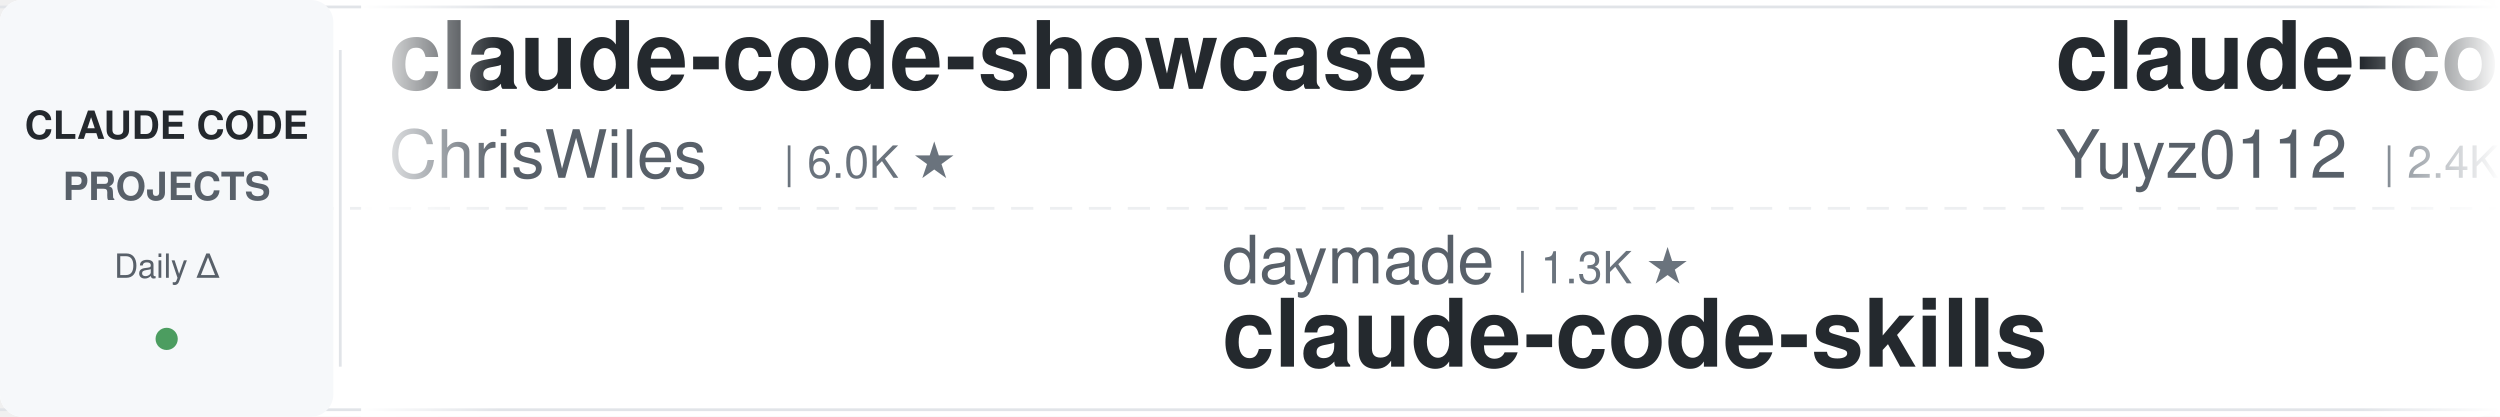
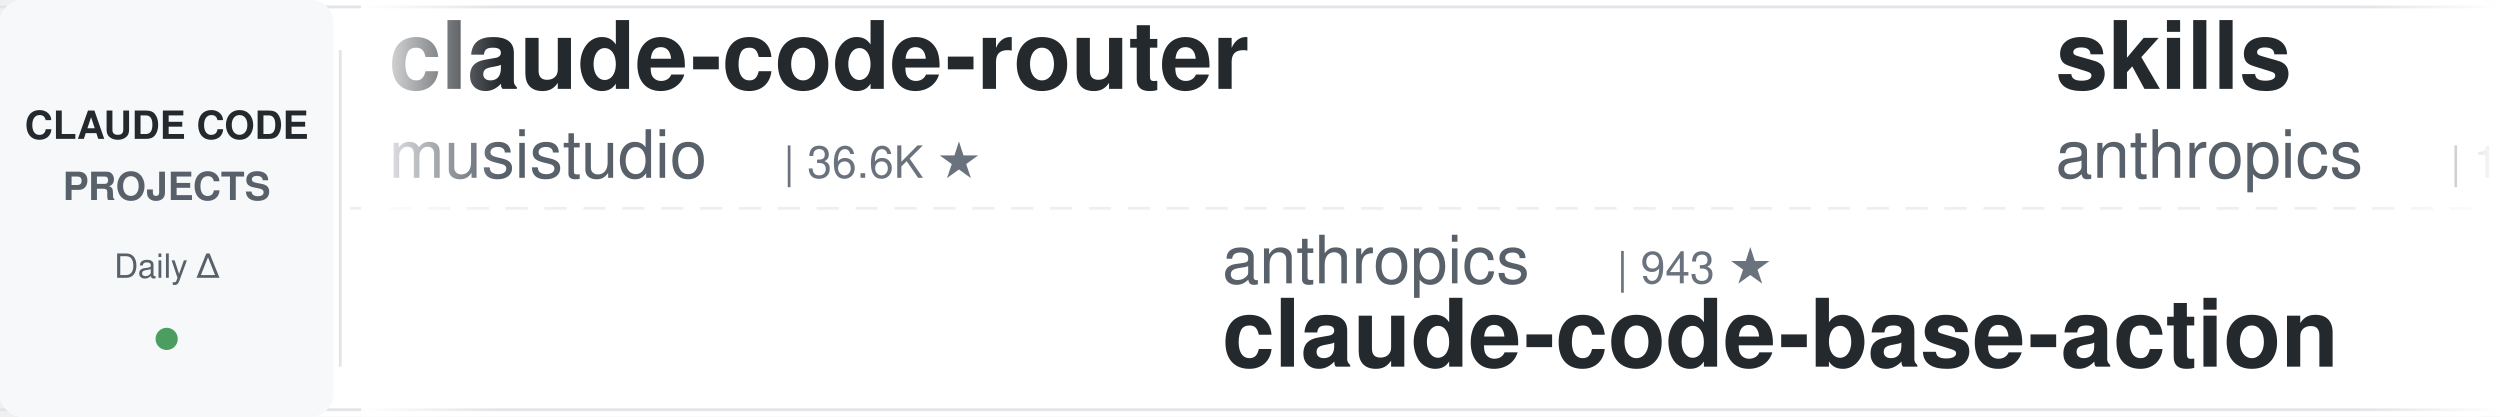
<svg xmlns="http://www.w3.org/2000/svg" width="900" height="150">
  <defs>
    <linearGradient id="leftFade" x1="0%" y1="0%" x2="100%" y2="0%">
      <stop offset="0%" style="stop-color:#ffffff;stop-opacity:1" />
      <stop offset="100%" style="stop-color:#ffffff;stop-opacity:0" />
    </linearGradient>
    <linearGradient id="rightFade" x1="0%" y1="0%" x2="100%" y2="0%">
      <stop offset="0%" style="stop-color:#ffffff;stop-opacity:0" />
      <stop offset="100%" style="stop-color:#ffffff;stop-opacity:1" />
    </linearGradient>
  </defs>
  <rect width="900" height="150" fill="#ffffff" rx="8" />
  <rect x="0" y="2" width="900" height="1" fill="#e1e4e8" />
  <rect x="0" y="147" width="900" height="1" fill="#e1e4e8" />
  <line x1="0" y1="75" x2="900" y2="75" stroke="#e1e4e8" stroke-width="1" stroke-dasharray="8 6" opacity="0.6" />
  <rect x="0" y="0" width="120" height="150" fill="#f6f8fa" rx="8" />
  <text x="60" y="50" font-family="-apple-system, BlinkMacSystemFont, 'Segoe UI', Helvetica, Arial, sans-serif" font-size="14" font-weight="600" fill="#24292e" text-anchor="middle">CLAUDE CODE</text>
  <text x="60" y="72" font-family="-apple-system, BlinkMacSystemFont, 'Segoe UI', Helvetica, Arial, sans-serif" font-size="14" font-weight="600" fill="#586069" text-anchor="middle">PROJECTS</text>
  <text x="60" y="100" font-family="-apple-system, BlinkMacSystemFont, 'Segoe UI', Helvetica, Arial, sans-serif" font-size="12" font-weight="500" fill="#586069" text-anchor="middle">Daily Δ</text>
  <circle cx="60" cy="122" r="4" fill="#22863a" opacity="0.8" />
  <rect x="122" y="18" width="1" height="114" fill="#e1e4e8" />
  <clipPath id="tickerClip">
    <rect x="130" y="0" width="770" height="150" />
  </clipPath>
  <g clip-path="url(#tickerClip)">
    <g id="tickerItems">
      <animateTransform attributeName="transform" attributeType="XML" type="translate" from="0 0" to="-3000 0" dur="54s" repeatCount="indefinite" />
      <g transform="translate(0, 0)">
-         <text x="140" y="32" font-family="-apple-system, BlinkMacSystemFont, 'Segoe UI', Helvetica, Arial, sans-serif" font-size="34" font-weight="600" fill="#24292e">claude-code-showcase</text>
-         <text x="140" y="64" font-family="-apple-system, BlinkMacSystemFont, 'Segoe UI', Helvetica, Arial, sans-serif" font-size="24" font-weight="400" fill="#586069">ChrisWiles</text>
-         <text x="282" y="64" font-family="-apple-system, BlinkMacSystemFont, 'Segoe UI', Helvetica, Arial, sans-serif" font-size="16" font-weight="500" fill="#6a737d">| 6.0K ★</text>
+         <text x="140" y="32" font-family="-apple-system, BlinkMacSystemFont, 'Segoe UI', Helvetica, Arial, sans-serif" font-size="34" font-weight="600" fill="#24292e">claude-code-router</text>
+         <text x="140" y="64" font-family="-apple-system, BlinkMacSystemFont, 'Segoe UI', Helvetica, Arial, sans-serif" font-size="24" font-weight="400" fill="#586069">musistudio</text>
+         <text x="282" y="64" font-family="-apple-system, BlinkMacSystemFont, 'Segoe UI', Helvetica, Arial, sans-serif" font-size="16" font-weight="500" fill="#6a737d">| 36.6K ★</text>
      </g>
      <g transform="translate(300, 0)">
-         <text x="140" y="102" font-family="-apple-system, BlinkMacSystemFont, 'Segoe UI', Helvetica, Arial, sans-serif" font-size="24" font-weight="400" fill="#586069">daymade</text>
-         <text x="246" y="102" font-family="-apple-system, BlinkMacSystemFont, 'Segoe UI', Helvetica, Arial, sans-serif" font-size="16" font-weight="500" fill="#6a737d">| 1.3K ★</text>
-         <text x="140" y="132" font-family="-apple-system, BlinkMacSystemFont, 'Segoe UI', Helvetica, Arial, sans-serif" font-size="34" font-weight="600" fill="#24292e">claude-code-skills</text>
+         <text x="140" y="102" font-family="-apple-system, BlinkMacSystemFont, 'Segoe UI', Helvetica, Arial, sans-serif" font-size="24" font-weight="400" fill="#586069">anthropics</text>
+         <text x="282" y="102" font-family="-apple-system, BlinkMacSystemFont, 'Segoe UI', Helvetica, Arial, sans-serif" font-size="16" font-weight="500" fill="#6a737d">| 943 ★</text>
+         <text x="140" y="132" font-family="-apple-system, BlinkMacSystemFont, 'Segoe UI', Helvetica, Arial, sans-serif" font-size="34" font-weight="600" fill="#24292e">claude-code-base-action</text>
      </g>
      <g transform="translate(600, 0)">
+         <text x="140" y="32" font-family="-apple-system, BlinkMacSystemFont, 'Segoe UI', Helvetica, Arial, sans-serif" font-size="34" font-weight="600" fill="#24292e">skills</text>
+         <text x="140" y="64" font-family="-apple-system, BlinkMacSystemFont, 'Segoe UI', Helvetica, Arial, sans-serif" font-size="24" font-weight="400" fill="#586069">anthropics</text>
+         <text x="282" y="64" font-family="-apple-system, BlinkMacSystemFont, 'Segoe UI', Helvetica, Arial, sans-serif" font-size="16" font-weight="500" fill="#6a737d">| 168.3K ★</text>
+       </g>
+       <g transform="translate(900, 0)">
+         <text x="140" y="102" font-family="-apple-system, BlinkMacSystemFont, 'Segoe UI', Helvetica, Arial, sans-serif" font-size="24" font-weight="400" fill="#586069">Chachamaru127</text>
+         <text x="318" y="102" font-family="-apple-system, BlinkMacSystemFont, 'Segoe UI', Helvetica, Arial, sans-serif" font-size="16" font-weight="500" fill="#6a737d">| 3.1K ★</text>
+         <text x="140" y="132" font-family="-apple-system, BlinkMacSystemFont, 'Segoe UI', Helvetica, Arial, sans-serif" font-size="34" font-weight="600" fill="#24292e">claude-code-harness</text>
+       </g>
+       <g transform="translate(1200, 0)">
+         <text x="140" y="32" font-family="-apple-system, BlinkMacSystemFont, 'Segoe UI', Helvetica, Arial, sans-serif" font-size="34" font-weight="600" fill="#24292e">claude-code-skills</text>
+         <text x="140" y="64" font-family="-apple-system, BlinkMacSystemFont, 'Segoe UI', Helvetica, Arial, sans-serif" font-size="24" font-weight="400" fill="#586069">daymade</text>
+         <text x="246" y="64" font-family="-apple-system, BlinkMacSystemFont, 'Segoe UI', Helvetica, Arial, sans-serif" font-size="16" font-weight="500" fill="#6a737d">| 1.3K ★</text>
+       </g>
+       <g transform="translate(1500, 0)">
+         <text x="140" y="102" font-family="-apple-system, BlinkMacSystemFont, 'Segoe UI', Helvetica, Arial, sans-serif" font-size="24" font-weight="400" fill="#586069">ding113</text>
+         <text x="246" y="102" font-family="-apple-system, BlinkMacSystemFont, 'Segoe UI', Helvetica, Arial, sans-serif" font-size="16" font-weight="500" fill="#6a737d">| 3.3K ★</text>
+         <text x="140" y="132" font-family="-apple-system, BlinkMacSystemFont, 'Segoe UI', Helvetica, Arial, sans-serif" font-size="34" font-weight="600" fill="#24292e">claude-code-hub</text>
+       </g>
+       <g transform="translate(1800, 0)">
+         <text x="140" y="32" font-family="-apple-system, BlinkMacSystemFont, 'Segoe UI', Helvetica, Arial, sans-serif" font-size="34" font-weight="600" fill="#24292e">learn-claude-code</text>
+         <text x="140" y="64" font-family="-apple-system, BlinkMacSystemFont, 'Segoe UI', Helvetica, Arial, sans-serif" font-size="24" font-weight="400" fill="#586069">shareAI-lab</text>
+         <text x="294" y="64" font-family="-apple-system, BlinkMacSystemFont, 'Segoe UI', Helvetica, Arial, sans-serif" font-size="16" font-weight="500" fill="#6a737d">| 73.9K ★</text>
+       </g>
+       <g transform="translate(2100, 0)">
+         <text x="140" y="102" font-family="-apple-system, BlinkMacSystemFont, 'Segoe UI', Helvetica, Arial, sans-serif" font-size="24" font-weight="400" fill="#586069">simonw</text>
+         <text x="234" y="102" font-family="-apple-system, BlinkMacSystemFont, 'Segoe UI', Helvetica, Arial, sans-serif" font-size="16" font-weight="500" fill="#6a737d">| 1.7K ★</text>
+         <text x="140" y="132" font-family="-apple-system, BlinkMacSystemFont, 'Segoe UI', Helvetica, Arial, sans-serif" font-size="34" font-weight="600" fill="#24292e">claude-code-transcripts</text>
+       </g>
+       <g transform="translate(2400, 0)">
        <text x="140" y="32" font-family="-apple-system, BlinkMacSystemFont, 'Segoe UI', Helvetica, Arial, sans-serif" font-size="34" font-weight="600" fill="#24292e">claude-code-reverse</text>
        <text x="140" y="64" font-family="-apple-system, BlinkMacSystemFont, 'Segoe UI', Helvetica, Arial, sans-serif" font-size="24" font-weight="400" fill="#586069">Yuyz0112</text>
        <text x="258" y="64" font-family="-apple-system, BlinkMacSystemFont, 'Segoe UI', Helvetica, Arial, sans-serif" font-size="16" font-weight="500" fill="#6a737d">| 2.4K ★</text>
      </g>
-       <g transform="translate(900, 0)">
-         <text x="140" y="102" font-family="-apple-system, BlinkMacSystemFont, 'Segoe UI', Helvetica, Arial, sans-serif" font-size="24" font-weight="400" fill="#586069">krusemediallc</text>
-         <text x="318" y="102" font-family="-apple-system, BlinkMacSystemFont, 'Segoe UI', Helvetica, Arial, sans-serif" font-size="16" font-weight="500" fill="#6a737d">| 1.1K ★</text>
-         <text x="140" y="132" font-family="-apple-system, BlinkMacSystemFont, 'Segoe UI', Helvetica, Arial, sans-serif" font-size="34" font-weight="600" fill="#24292e">arcads-claude-code</text>
-       </g>
-       <g transform="translate(1200, 0)">
-         <text x="140" y="32" font-family="-apple-system, BlinkMacSystemFont, 'Segoe UI', Helvetica, Arial, sans-serif" font-size="34" font-weight="600" fill="#24292e">claude-code-engineering</text>
-         <text x="140" y="64" font-family="-apple-system, BlinkMacSystemFont, 'Segoe UI', Helvetica, Arial, sans-serif" font-size="24" font-weight="400" fill="#586069">huangjia2019</text>
-         <text x="306" y="64" font-family="-apple-system, BlinkMacSystemFont, 'Segoe UI', Helvetica, Arial, sans-serif" font-size="16" font-weight="500" fill="#6a737d">| 1.1K ★</text>
-       </g>
-       <g transform="translate(1500, 0)">
-         <text x="140" y="102" font-family="-apple-system, BlinkMacSystemFont, 'Segoe UI', Helvetica, Arial, sans-serif" font-size="24" font-weight="400" fill="#586069">hangsman</text>
-         <text x="258" y="102" font-family="-apple-system, BlinkMacSystemFont, 'Segoe UI', Helvetica, Arial, sans-serif" font-size="16" font-weight="500" fill="#6a737d">| 793 ★</text>
-         <text x="140" y="132" font-family="-apple-system, BlinkMacSystemFont, 'Segoe UI', Helvetica, Arial, sans-serif" font-size="34" font-weight="600" fill="#24292e">claude-code-source</text>
-       </g>
-       <g transform="translate(1800, 0)">
-         <text x="140" y="32" font-family="-apple-system, BlinkMacSystemFont, 'Segoe UI', Helvetica, Arial, sans-serif" font-size="34" font-weight="600" fill="#24292e">claude-code-transcripts</text>
-         <text x="140" y="64" font-family="-apple-system, BlinkMacSystemFont, 'Segoe UI', Helvetica, Arial, sans-serif" font-size="24" font-weight="400" fill="#586069">simonw</text>
-         <text x="234" y="64" font-family="-apple-system, BlinkMacSystemFont, 'Segoe UI', Helvetica, Arial, sans-serif" font-size="16" font-weight="500" fill="#6a737d">| 1.7K ★</text>
-       </g>
-       <g transform="translate(2100, 0)">
+       <g transform="translate(2700, 0)">
        <text x="140" y="102" font-family="-apple-system, BlinkMacSystemFont, 'Segoe UI', Helvetica, Arial, sans-serif" font-size="24" font-weight="400" fill="#586069">Maciek-roboblog</text>
        <text x="342" y="102" font-family="-apple-system, BlinkMacSystemFont, 'Segoe UI', Helvetica, Arial, sans-serif" font-size="16" font-weight="500" fill="#6a737d">| 8.6K ★</text>
        <text x="140" y="132" font-family="-apple-system, BlinkMacSystemFont, 'Segoe UI', Helvetica, Arial, sans-serif" font-size="34" font-weight="600" fill="#24292e">Claude-Code-Usage-Monito...</text>
      </g>
-       <g transform="translate(2400, 0)">
-         <text x="140" y="32" font-family="-apple-system, BlinkMacSystemFont, 'Segoe UI', Helvetica, Arial, sans-serif" font-size="34" font-weight="600" fill="#24292e">awesome-claude-code</text>
-         <text x="140" y="64" font-family="-apple-system, BlinkMacSystemFont, 'Segoe UI', Helvetica, Arial, sans-serif" font-size="24" font-weight="400" fill="#586069">jqueryscript</text>
-         <text x="306" y="64" font-family="-apple-system, BlinkMacSystemFont, 'Segoe UI', Helvetica, Arial, sans-serif" font-size="16" font-weight="500" fill="#6a737d">| 497 ★</text>
-       </g>
-       <g transform="translate(2700, 0)">
-         <text x="140" y="102" font-family="-apple-system, BlinkMacSystemFont, 'Segoe UI', Helvetica, Arial, sans-serif" font-size="24" font-weight="400" fill="#586069">Pimzino</text>
-         <text x="246" y="102" font-family="-apple-system, BlinkMacSystemFont, 'Segoe UI', Helvetica, Arial, sans-serif" font-size="16" font-weight="500" fill="#6a737d">| 3.8K ★</text>
-         <text x="140" y="132" font-family="-apple-system, BlinkMacSystemFont, 'Segoe UI', Helvetica, Arial, sans-serif" font-size="34" font-weight="600" fill="#24292e">claude-code-spec-workflo...</text>
-       </g>
      <g transform="translate(3000, 0)">
-         <text x="140" y="32" font-family="-apple-system, BlinkMacSystemFont, 'Segoe UI', Helvetica, Arial, sans-serif" font-size="34" font-weight="600" fill="#24292e">claude-code-showcase</text>
-         <text x="140" y="64" font-family="-apple-system, BlinkMacSystemFont, 'Segoe UI', Helvetica, Arial, sans-serif" font-size="24" font-weight="400" fill="#586069">ChrisWiles</text>
-         <text x="282" y="64" font-family="-apple-system, BlinkMacSystemFont, 'Segoe UI', Helvetica, Arial, sans-serif" font-size="16" font-weight="500" fill="#6a737d">| 6.0K ★</text>
+         <text x="140" y="32" font-family="-apple-system, BlinkMacSystemFont, 'Segoe UI', Helvetica, Arial, sans-serif" font-size="34" font-weight="600" fill="#24292e">claude-code-router</text>
+         <text x="140" y="64" font-family="-apple-system, BlinkMacSystemFont, 'Segoe UI', Helvetica, Arial, sans-serif" font-size="24" font-weight="400" fill="#586069">musistudio</text>
+         <text x="282" y="64" font-family="-apple-system, BlinkMacSystemFont, 'Segoe UI', Helvetica, Arial, sans-serif" font-size="16" font-weight="500" fill="#6a737d">| 36.6K ★</text>
      </g>
      <g transform="translate(3300, 0)">
-         <text x="140" y="102" font-family="-apple-system, BlinkMacSystemFont, 'Segoe UI', Helvetica, Arial, sans-serif" font-size="24" font-weight="400" fill="#586069">daymade</text>
-         <text x="246" y="102" font-family="-apple-system, BlinkMacSystemFont, 'Segoe UI', Helvetica, Arial, sans-serif" font-size="16" font-weight="500" fill="#6a737d">| 1.3K ★</text>
-         <text x="140" y="132" font-family="-apple-system, BlinkMacSystemFont, 'Segoe UI', Helvetica, Arial, sans-serif" font-size="34" font-weight="600" fill="#24292e">claude-code-skills</text>
+         <text x="140" y="102" font-family="-apple-system, BlinkMacSystemFont, 'Segoe UI', Helvetica, Arial, sans-serif" font-size="24" font-weight="400" fill="#586069">anthropics</text>
+         <text x="282" y="102" font-family="-apple-system, BlinkMacSystemFont, 'Segoe UI', Helvetica, Arial, sans-serif" font-size="16" font-weight="500" fill="#6a737d">| 943 ★</text>
+         <text x="140" y="132" font-family="-apple-system, BlinkMacSystemFont, 'Segoe UI', Helvetica, Arial, sans-serif" font-size="34" font-weight="600" fill="#24292e">claude-code-base-action</text>
      </g>
      <g transform="translate(3600, 0)">
-         <text x="140" y="32" font-family="-apple-system, BlinkMacSystemFont, 'Segoe UI', Helvetica, Arial, sans-serif" font-size="34" font-weight="600" fill="#24292e">claude-code-reverse</text>
-         <text x="140" y="64" font-family="-apple-system, BlinkMacSystemFont, 'Segoe UI', Helvetica, Arial, sans-serif" font-size="24" font-weight="400" fill="#586069">Yuyz0112</text>
-         <text x="258" y="64" font-family="-apple-system, BlinkMacSystemFont, 'Segoe UI', Helvetica, Arial, sans-serif" font-size="16" font-weight="500" fill="#6a737d">| 2.4K ★</text>
+         <text x="140" y="32" font-family="-apple-system, BlinkMacSystemFont, 'Segoe UI', Helvetica, Arial, sans-serif" font-size="34" font-weight="600" fill="#24292e">skills</text>
+         <text x="140" y="64" font-family="-apple-system, BlinkMacSystemFont, 'Segoe UI', Helvetica, Arial, sans-serif" font-size="24" font-weight="400" fill="#586069">anthropics</text>
+         <text x="282" y="64" font-family="-apple-system, BlinkMacSystemFont, 'Segoe UI', Helvetica, Arial, sans-serif" font-size="16" font-weight="500" fill="#6a737d">| 168.3K ★</text>
      </g>
      <g transform="translate(3900, 0)">
-         <text x="140" y="102" font-family="-apple-system, BlinkMacSystemFont, 'Segoe UI', Helvetica, Arial, sans-serif" font-size="24" font-weight="400" fill="#586069">krusemediallc</text>
-         <text x="318" y="102" font-family="-apple-system, BlinkMacSystemFont, 'Segoe UI', Helvetica, Arial, sans-serif" font-size="16" font-weight="500" fill="#6a737d">| 1.1K ★</text>
-         <text x="140" y="132" font-family="-apple-system, BlinkMacSystemFont, 'Segoe UI', Helvetica, Arial, sans-serif" font-size="34" font-weight="600" fill="#24292e">arcads-claude-code</text>
+         <text x="140" y="102" font-family="-apple-system, BlinkMacSystemFont, 'Segoe UI', Helvetica, Arial, sans-serif" font-size="24" font-weight="400" fill="#586069">Chachamaru127</text>
+         <text x="318" y="102" font-family="-apple-system, BlinkMacSystemFont, 'Segoe UI', Helvetica, Arial, sans-serif" font-size="16" font-weight="500" fill="#6a737d">| 3.1K ★</text>
+         <text x="140" y="132" font-family="-apple-system, BlinkMacSystemFont, 'Segoe UI', Helvetica, Arial, sans-serif" font-size="34" font-weight="600" fill="#24292e">claude-code-harness</text>
      </g>
    </g>
  </g>
  <rect x="130" y="0" width="50" height="150" fill="url(#leftFade)" />
  <rect x="850" y="0" width="50" height="150" fill="url(#rightFade)" />
</svg>
